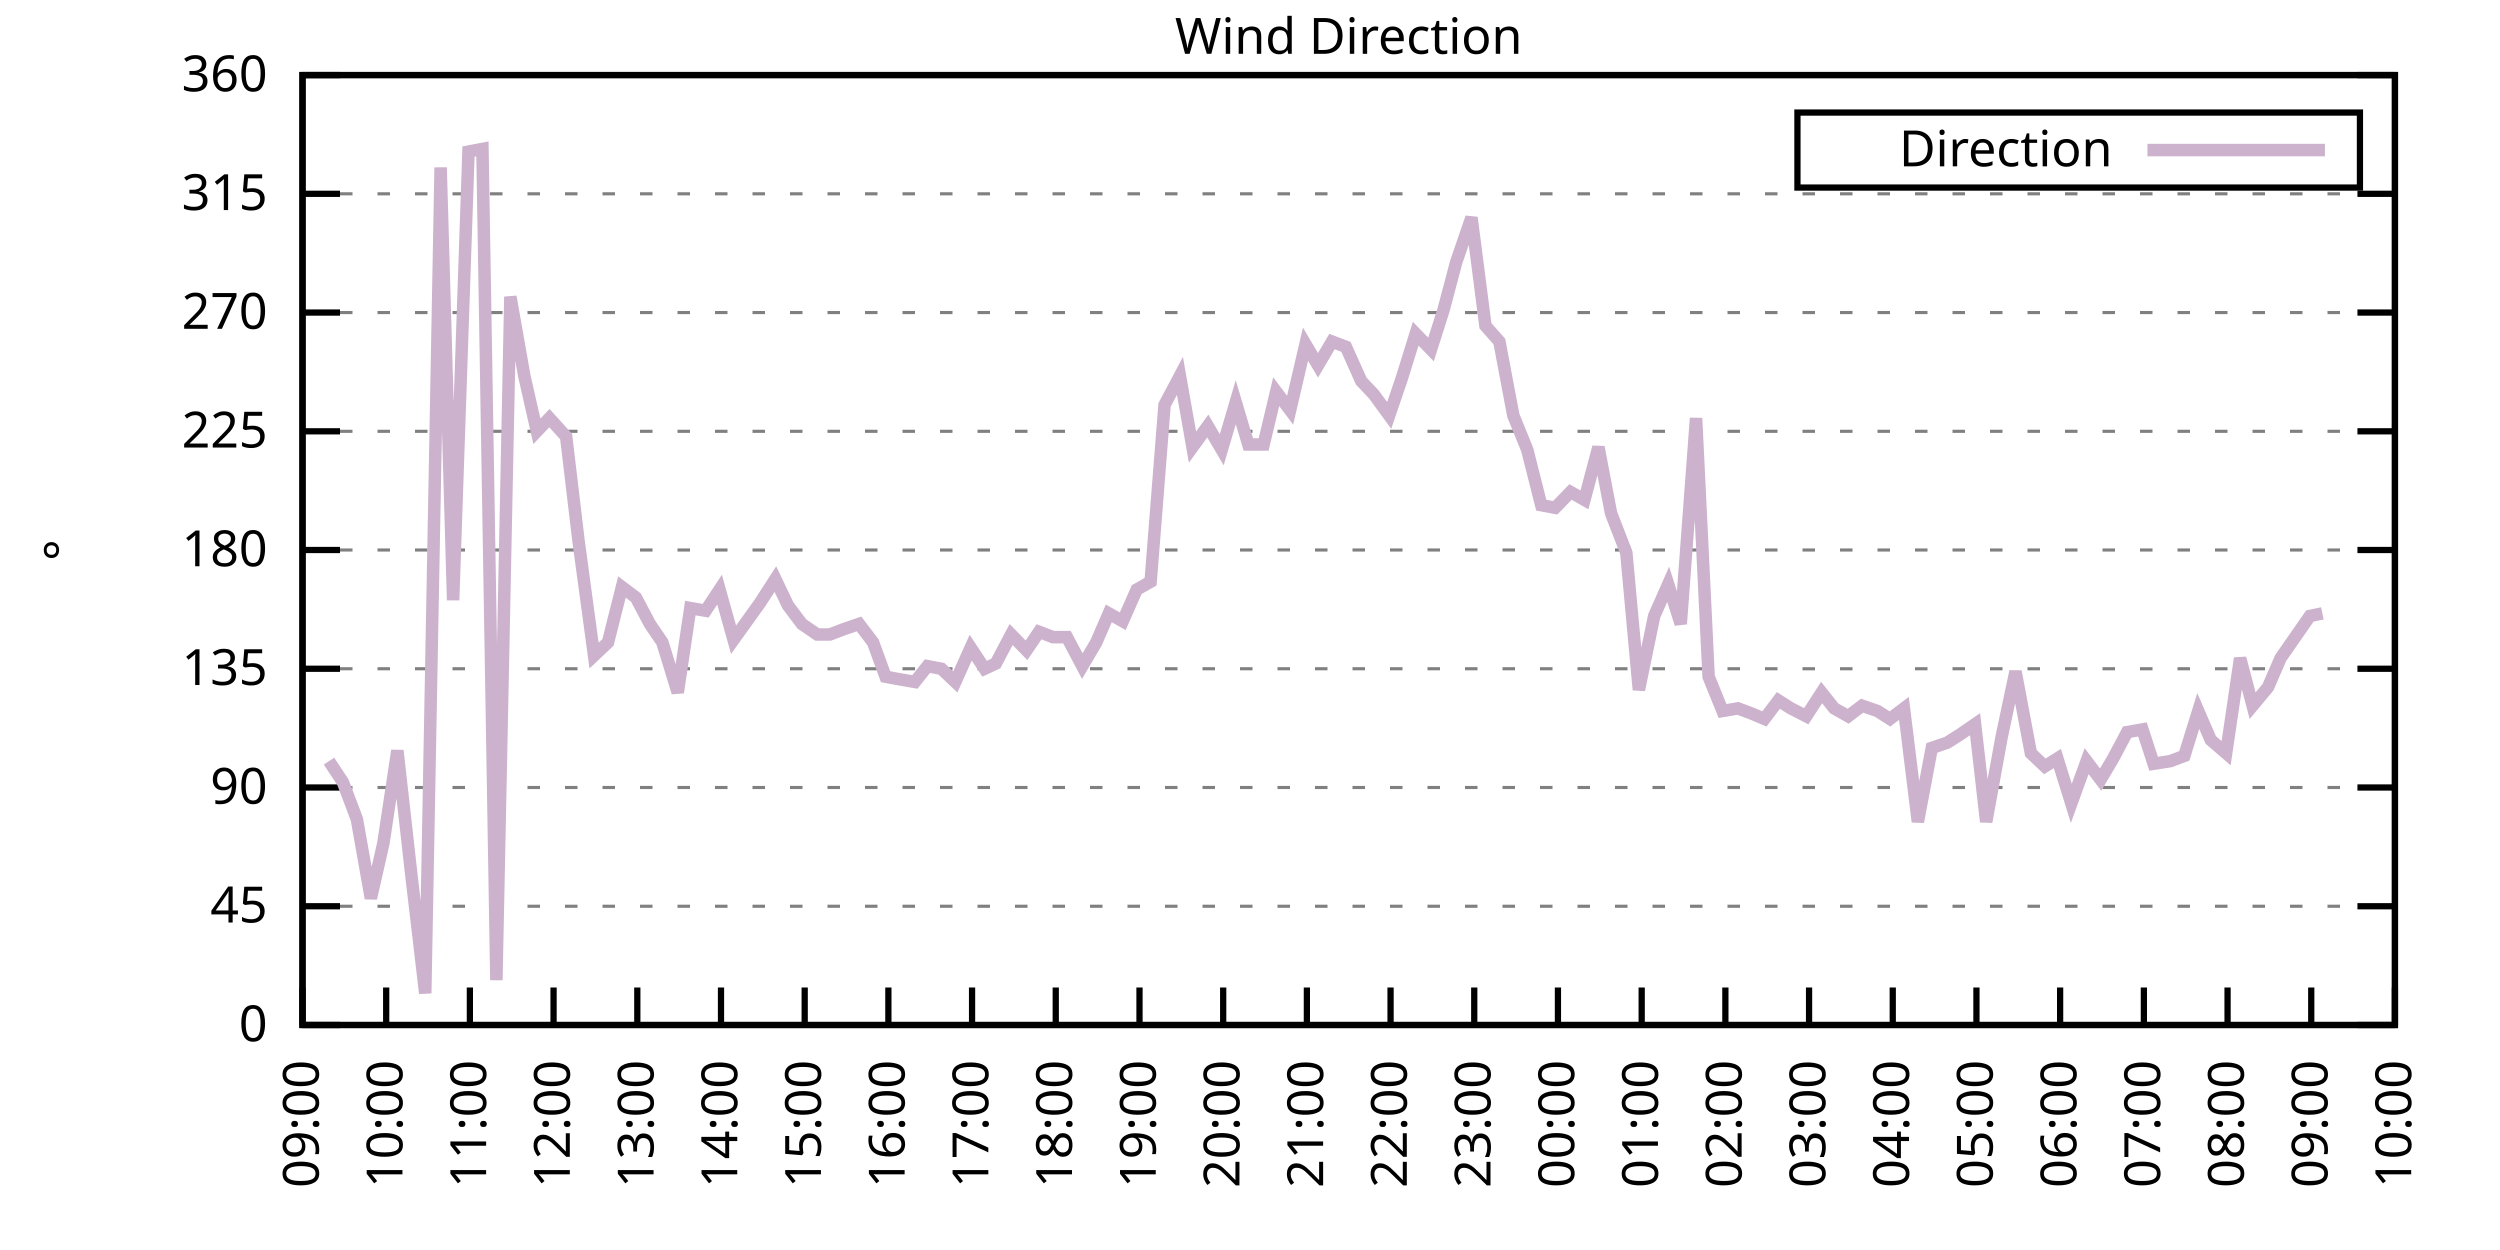
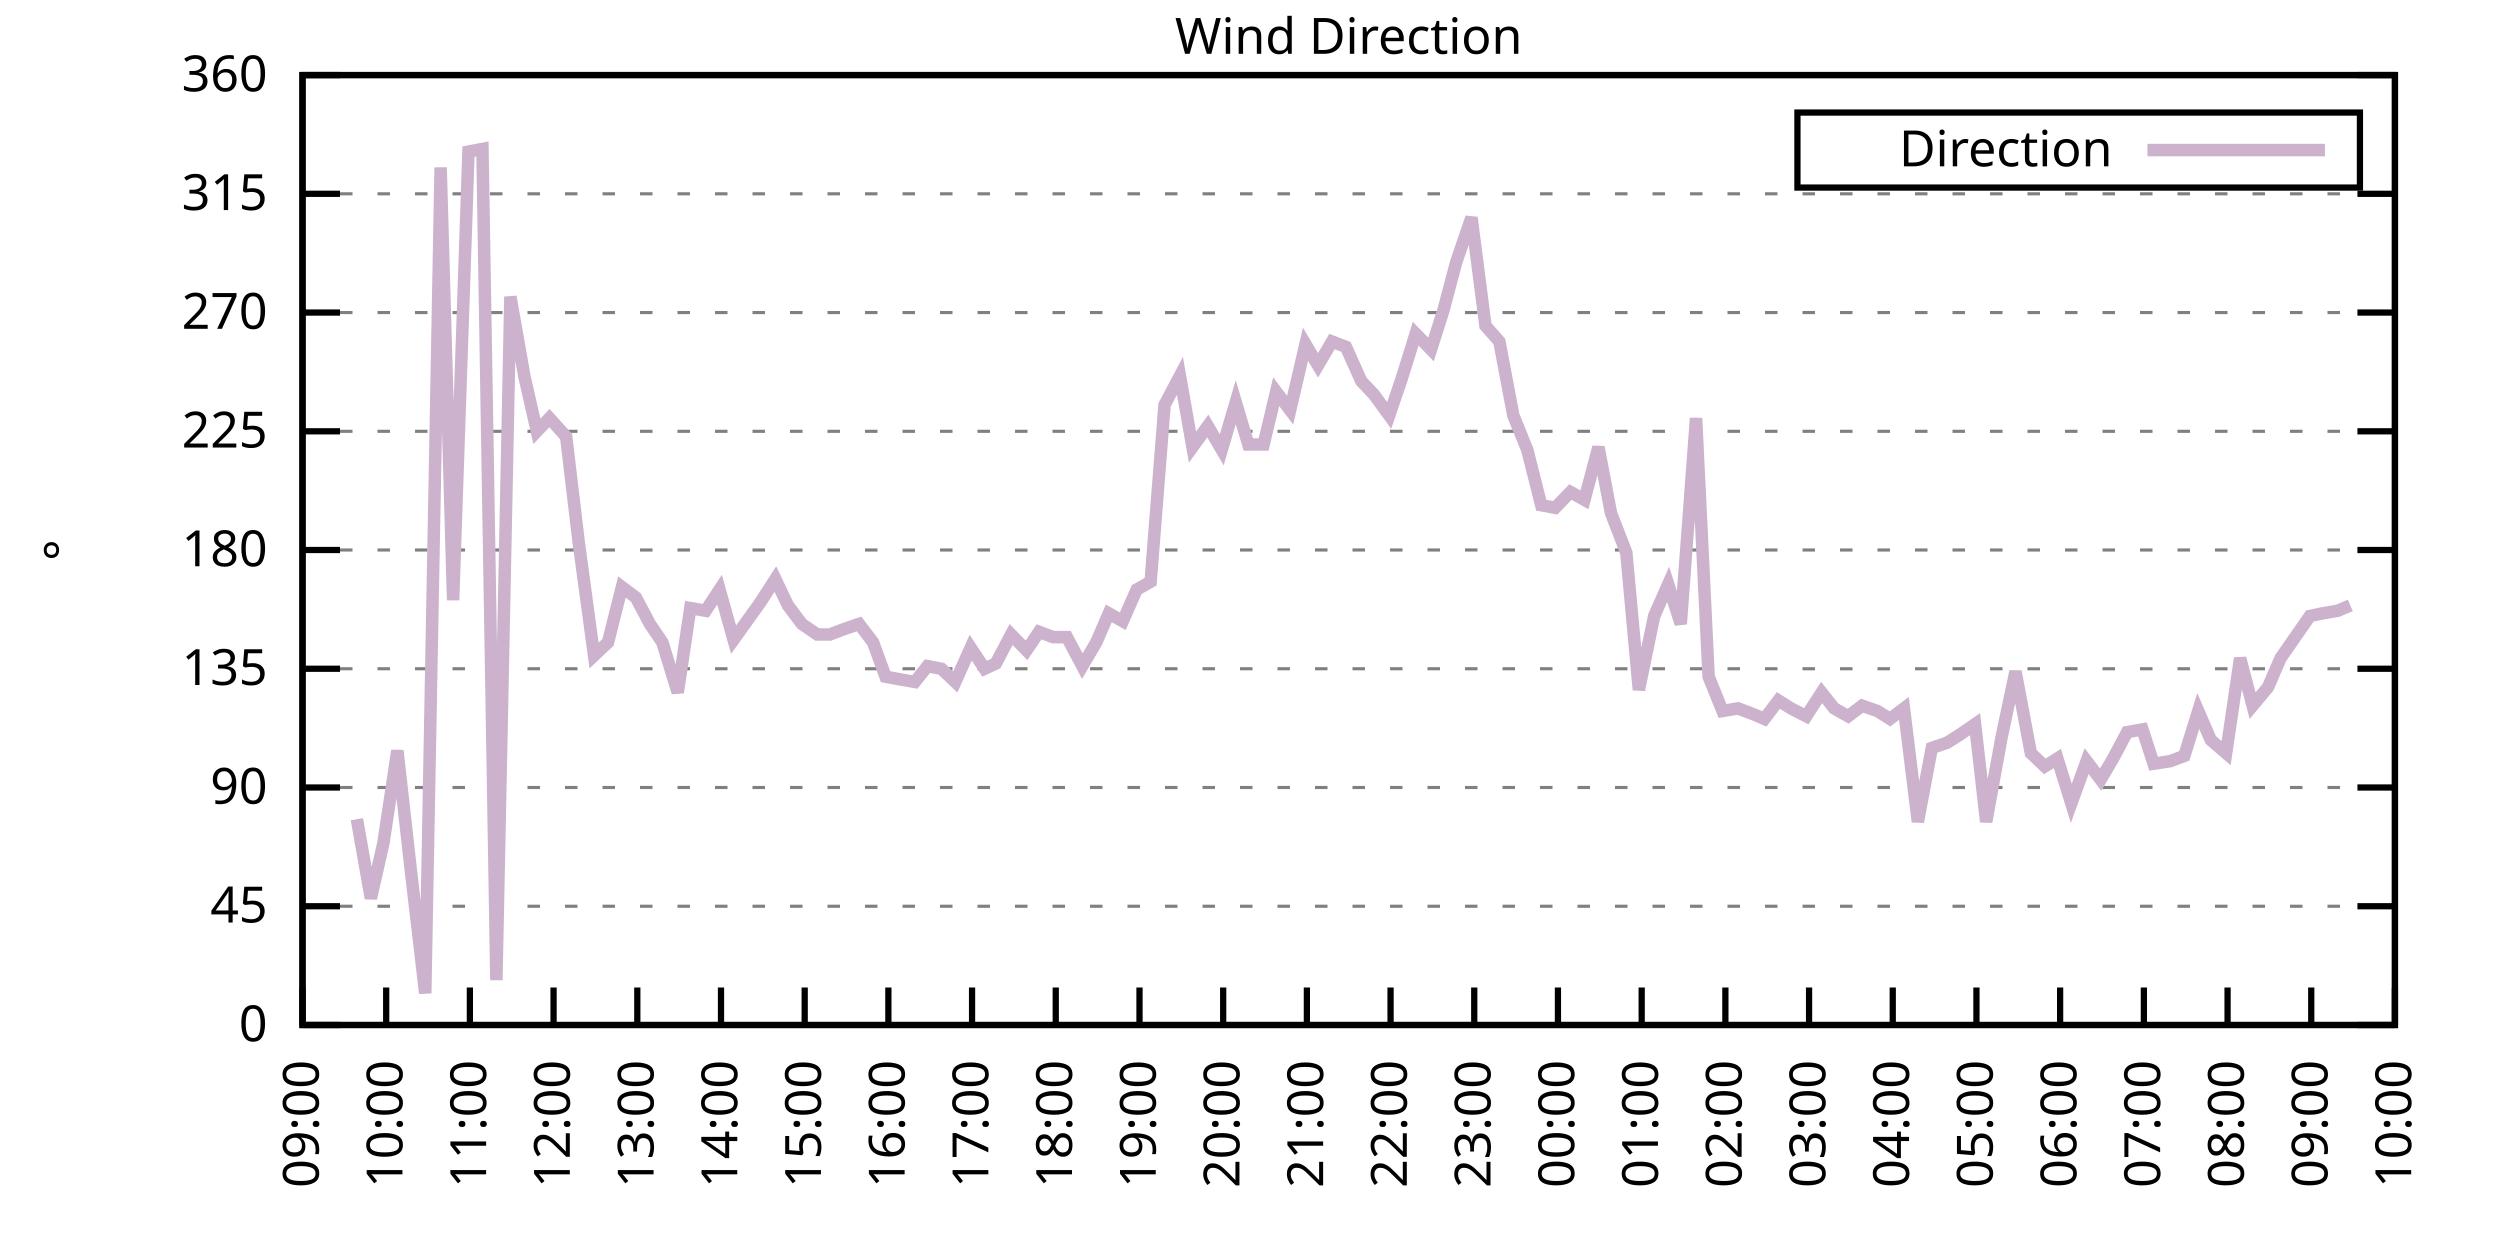
<svg xmlns="http://www.w3.org/2000/svg" xmlns:xlink="http://www.w3.org/1999/xlink" width="400" height="200" viewBox="0 0 400 200">
  <g id="gnuplot_canvas">
    <rect x="0" y="0" width="400" height="200" fill="none" />
    <defs>
      <circle id="gpDot" r="0.5" stroke-width="0.5" stroke="currentColor" />
      <path id="gpPt0" stroke-width="0.333" stroke="currentColor" d="M-1,0 h2 M0,-1 v2" />
      <path id="gpPt1" stroke-width="0.333" stroke="currentColor" d="M-1,-1 L1,1 M1,-1 L-1,1" />
      <path id="gpPt2" stroke-width="0.333" stroke="currentColor" d="M-1,0 L1,0 M0,-1 L0,1 M-1,-1 L1,1 M-1,1 L1,-1" />
      <rect id="gpPt3" stroke-width="0.333" stroke="currentColor" x="-1" y="-1" width="2" height="2" />
      <rect id="gpPt4" stroke-width="0.333" stroke="currentColor" fill="currentColor" x="-1" y="-1" width="2" height="2" />
      <circle id="gpPt5" stroke-width="0.333" stroke="currentColor" cx="0" cy="0" r="1" />
      <use xlink:href="#gpPt5" id="gpPt6" fill="currentColor" stroke="none" />
      <path id="gpPt7" stroke-width="0.333" stroke="currentColor" d="M0,-1.33 L-1.33,0.67 L1.33,0.67 z" />
      <use xlink:href="#gpPt7" id="gpPt8" fill="currentColor" stroke="none" />
      <use xlink:href="#gpPt7" id="gpPt9" stroke="currentColor" transform="rotate(180)" />
      <use xlink:href="#gpPt9" id="gpPt10" fill="currentColor" stroke="none" />
      <use xlink:href="#gpPt3" id="gpPt11" stroke="currentColor" transform="rotate(45)" />
      <use xlink:href="#gpPt11" id="gpPt12" fill="currentColor" stroke="none" />
      <path id="gpPt13" stroke-width="0.333" stroke="currentColor" d="M0,1.330 L1.265,0.411 L0.782,-1.067 L-0.782,-1.076 L-1.265,0.411 z" />
      <use xlink:href="#gpPt13" id="gpPt14" fill="currentColor" stroke="none" />
      <filter id="textbox" filterUnits="objectBoundingBox" x="0" y="0" height="1" width="1">
        <feFlood flood-color="white" flood-opacity="1" result="bgnd" />
        <feComposite in="SourceGraphic" in2="bgnd" operator="atop" />
      </filter>
      <filter id="greybox" filterUnits="objectBoundingBox" x="0" y="0" height="1" width="1">
        <feFlood flood-color="lightgrey" flood-opacity="1" result="grey" />
        <feComposite in="SourceGraphic" in2="grey" operator="atop" />
      </filter>
    </defs>
    <g fill="none" color="white" stroke="currentColor" stroke-width="1.00" stroke-linecap="butt" stroke-linejoin="miter">
</g>
    <g fill="none" color="black" stroke="currentColor" stroke-width="1.00" stroke-linecap="butt" stroke-linejoin="miter">
      <g stroke="none" shape-rendering="crispEdges">
        <polygon fill="rgb(255, 255, 255)" points="48.40,164.00 383.18,164.00 383.18,12.02 48.40,12.02 " />
      </g>
    </g>
    <g fill="none" color="black" stroke="currentColor" stroke-width="1.00" stroke-linecap="butt" stroke-linejoin="miter">
</g>
    <g fill="none" color="black" stroke="black" stroke-width="0.50" stroke-linecap="butt" stroke-linejoin="miter">
</g>
    <g fill="none" color="gray" stroke="currentColor" stroke-width="0.50" stroke-linecap="butt" stroke-linejoin="miter">
      <path stroke="gray" stroke-dasharray="2,4" class="gridline" d="M48.40,164.00 L383.19,164.00  " />
    </g>
    <g fill="none" color="gray" stroke="gray" stroke-width="1.00" stroke-linecap="butt" stroke-linejoin="miter">
</g>
    <g fill="none" color="black" stroke="currentColor" stroke-width="1.00" stroke-linecap="butt" stroke-linejoin="miter">
      <path stroke="black" d="M48.40,164.00 L54.40,164.00 M383.19,164.00 L377.19,164.00  " />
      <g transform="translate(42.80,166.60)" stroke="none" fill="black" font-family="Sans" font-size="8.00" text-anchor="end">
        <text>
          <tspan font-family="Sans"> 0</tspan>
        </text>
      </g>
    </g>
    <g fill="none" color="black" stroke="currentColor" stroke-width="1.00" stroke-linecap="butt" stroke-linejoin="miter">
</g>
    <g fill="none" color="black" stroke="black" stroke-width="0.50" stroke-linecap="butt" stroke-linejoin="miter">
</g>
    <g fill="none" color="gray" stroke="currentColor" stroke-width="0.50" stroke-linecap="butt" stroke-linejoin="miter">
      <path stroke="gray" stroke-dasharray="2,4" class="gridline" d="M48.40,145.00 L383.19,145.00  " />
    </g>
    <g fill="none" color="gray" stroke="gray" stroke-width="1.00" stroke-linecap="butt" stroke-linejoin="miter">
</g>
    <g fill="none" color="black" stroke="currentColor" stroke-width="1.00" stroke-linecap="butt" stroke-linejoin="miter">
      <path stroke="black" d="M48.40,145.00 L54.40,145.00 M383.19,145.00 L377.19,145.00  " />
      <g transform="translate(42.80,147.60)" stroke="none" fill="black" font-family="Sans" font-size="8.00" text-anchor="end">
        <text>
          <tspan font-family="Sans"> 45</tspan>
        </text>
      </g>
    </g>
    <g fill="none" color="black" stroke="currentColor" stroke-width="1.00" stroke-linecap="butt" stroke-linejoin="miter">
</g>
    <g fill="none" color="black" stroke="black" stroke-width="0.50" stroke-linecap="butt" stroke-linejoin="miter">
</g>
    <g fill="none" color="gray" stroke="currentColor" stroke-width="0.50" stroke-linecap="butt" stroke-linejoin="miter">
      <path stroke="gray" stroke-dasharray="2,4" class="gridline" d="M48.40,126.00 L383.19,126.00  " />
    </g>
    <g fill="none" color="gray" stroke="gray" stroke-width="1.00" stroke-linecap="butt" stroke-linejoin="miter">
</g>
    <g fill="none" color="black" stroke="currentColor" stroke-width="1.00" stroke-linecap="butt" stroke-linejoin="miter">
      <path stroke="black" d="M48.40,126.00 L54.40,126.00 M383.19,126.00 L377.19,126.00  " />
      <g transform="translate(42.80,128.60)" stroke="none" fill="black" font-family="Sans" font-size="8.00" text-anchor="end">
        <text>
          <tspan font-family="Sans"> 90</tspan>
        </text>
      </g>
    </g>
    <g fill="none" color="black" stroke="currentColor" stroke-width="1.00" stroke-linecap="butt" stroke-linejoin="miter">
</g>
    <g fill="none" color="black" stroke="black" stroke-width="0.50" stroke-linecap="butt" stroke-linejoin="miter">
</g>
    <g fill="none" color="gray" stroke="currentColor" stroke-width="0.50" stroke-linecap="butt" stroke-linejoin="miter">
      <path stroke="gray" stroke-dasharray="2,4" class="gridline" d="M48.40,107.00 L383.19,107.00  " />
    </g>
    <g fill="none" color="gray" stroke="gray" stroke-width="1.00" stroke-linecap="butt" stroke-linejoin="miter">
</g>
    <g fill="none" color="black" stroke="currentColor" stroke-width="1.00" stroke-linecap="butt" stroke-linejoin="miter">
      <path stroke="black" d="M48.40,107.00 L54.40,107.00 M383.19,107.00 L377.19,107.00  " />
      <g transform="translate(42.80,109.60)" stroke="none" fill="black" font-family="Sans" font-size="8.00" text-anchor="end">
        <text>
          <tspan font-family="Sans"> 135</tspan>
        </text>
      </g>
    </g>
    <g fill="none" color="black" stroke="currentColor" stroke-width="1.00" stroke-linecap="butt" stroke-linejoin="miter">
</g>
    <g fill="none" color="black" stroke="black" stroke-width="0.50" stroke-linecap="butt" stroke-linejoin="miter">
</g>
    <g fill="none" color="gray" stroke="currentColor" stroke-width="0.50" stroke-linecap="butt" stroke-linejoin="miter">
      <path stroke="gray" stroke-dasharray="2,4" class="gridline" d="M48.40,88.00 L383.19,88.00  " />
    </g>
    <g fill="none" color="gray" stroke="gray" stroke-width="1.00" stroke-linecap="butt" stroke-linejoin="miter">
</g>
    <g fill="none" color="black" stroke="currentColor" stroke-width="1.00" stroke-linecap="butt" stroke-linejoin="miter">
      <path stroke="black" d="M48.40,88.00 L54.40,88.00 M383.19,88.00 L377.19,88.00  " />
      <g transform="translate(42.80,90.60)" stroke="none" fill="black" font-family="Sans" font-size="8.00" text-anchor="end">
        <text>
          <tspan font-family="Sans"> 180</tspan>
        </text>
      </g>
    </g>
    <g fill="none" color="black" stroke="currentColor" stroke-width="1.00" stroke-linecap="butt" stroke-linejoin="miter">
</g>
    <g fill="none" color="black" stroke="black" stroke-width="0.50" stroke-linecap="butt" stroke-linejoin="miter">
</g>
    <g fill="none" color="gray" stroke="currentColor" stroke-width="0.50" stroke-linecap="butt" stroke-linejoin="miter">
      <path stroke="gray" stroke-dasharray="2,4" class="gridline" d="M48.40,69.01 L383.19,69.01  " />
    </g>
    <g fill="none" color="gray" stroke="gray" stroke-width="1.00" stroke-linecap="butt" stroke-linejoin="miter">
</g>
    <g fill="none" color="black" stroke="currentColor" stroke-width="1.00" stroke-linecap="butt" stroke-linejoin="miter">
      <path stroke="black" d="M48.40,69.01 L54.40,69.01 M383.19,69.01 L377.19,69.01  " />
      <g transform="translate(42.80,71.61)" stroke="none" fill="black" font-family="Sans" font-size="8.00" text-anchor="end">
        <text>
          <tspan font-family="Sans"> 225</tspan>
        </text>
      </g>
    </g>
    <g fill="none" color="black" stroke="currentColor" stroke-width="1.00" stroke-linecap="butt" stroke-linejoin="miter">
</g>
    <g fill="none" color="black" stroke="black" stroke-width="0.50" stroke-linecap="butt" stroke-linejoin="miter">
</g>
    <g fill="none" color="gray" stroke="currentColor" stroke-width="0.50" stroke-linecap="butt" stroke-linejoin="miter">
      <path stroke="gray" stroke-dasharray="2,4" class="gridline" d="M48.40,50.01 L383.19,50.01  " />
    </g>
    <g fill="none" color="gray" stroke="gray" stroke-width="1.00" stroke-linecap="butt" stroke-linejoin="miter">
</g>
    <g fill="none" color="black" stroke="currentColor" stroke-width="1.00" stroke-linecap="butt" stroke-linejoin="miter">
      <path stroke="black" d="M48.40,50.01 L54.40,50.01 M383.19,50.01 L377.19,50.01  " />
      <g transform="translate(42.80,52.61)" stroke="none" fill="black" font-family="Sans" font-size="8.00" text-anchor="end">
        <text>
          <tspan font-family="Sans"> 270</tspan>
        </text>
      </g>
    </g>
    <g fill="none" color="black" stroke="currentColor" stroke-width="1.00" stroke-linecap="butt" stroke-linejoin="miter">
</g>
    <g fill="none" color="black" stroke="black" stroke-width="0.50" stroke-linecap="butt" stroke-linejoin="miter">
</g>
    <g fill="none" color="gray" stroke="currentColor" stroke-width="0.50" stroke-linecap="butt" stroke-linejoin="miter">
      <path stroke="gray" stroke-dasharray="2,4" class="gridline" d="M48.40,31.01 L383.19,31.01  " />
    </g>
    <g fill="none" color="gray" stroke="gray" stroke-width="1.00" stroke-linecap="butt" stroke-linejoin="miter">
</g>
    <g fill="none" color="black" stroke="currentColor" stroke-width="1.00" stroke-linecap="butt" stroke-linejoin="miter">
      <path stroke="black" d="M48.40,31.01 L54.40,31.01 M383.19,31.01 L377.19,31.01  " />
      <g transform="translate(42.80,33.61)" stroke="none" fill="black" font-family="Sans" font-size="8.00" text-anchor="end">
        <text>
          <tspan font-family="Sans"> 315</tspan>
        </text>
      </g>
    </g>
    <g fill="none" color="black" stroke="currentColor" stroke-width="1.00" stroke-linecap="butt" stroke-linejoin="miter">
</g>
    <g fill="none" color="black" stroke="black" stroke-width="0.50" stroke-linecap="butt" stroke-linejoin="miter">
</g>
    <g fill="none" color="gray" stroke="currentColor" stroke-width="0.50" stroke-linecap="butt" stroke-linejoin="miter">
      <path stroke="gray" stroke-dasharray="2,4" class="gridline" d="M48.40,12.01 L383.19,12.01  " />
    </g>
    <g fill="none" color="gray" stroke="gray" stroke-width="1.00" stroke-linecap="butt" stroke-linejoin="miter">
</g>
    <g fill="none" color="black" stroke="currentColor" stroke-width="1.00" stroke-linecap="butt" stroke-linejoin="miter">
      <path stroke="black" d="M48.40,12.01 L54.40,12.01 M383.19,12.01 L377.19,12.01  " />
      <g transform="translate(42.80,14.61)" stroke="none" fill="black" font-family="Sans" font-size="8.00" text-anchor="end">
        <text>
          <tspan font-family="Sans"> 360</tspan>
        </text>
      </g>
    </g>
    <g fill="none" color="black" stroke="currentColor" stroke-width="1.00" stroke-linecap="butt" stroke-linejoin="miter">
      <path stroke="black" d="M48.40,164.00 L48.40,158.00  " />
      <g transform="translate(51.00,169.60) rotate(270.00)" stroke="none" fill="black" font-family="Sans" font-size="8.00" text-anchor="end">
        <text>
          <tspan font-family="Sans">09:00</tspan>
        </text>
      </g>
    </g>
    <g fill="none" color="black" stroke="currentColor" stroke-width="1.00" stroke-linecap="butt" stroke-linejoin="miter">
      <path stroke="black" d="M61.79,164.00 L61.79,158.00  " />
      <g transform="translate(64.39,169.60) rotate(270.00)" stroke="none" fill="black" font-family="Sans" font-size="8.00" text-anchor="end">
        <text>
          <tspan font-family="Sans">10:00</tspan>
        </text>
      </g>
    </g>
    <g fill="none" color="black" stroke="currentColor" stroke-width="1.00" stroke-linecap="butt" stroke-linejoin="miter">
      <path stroke="black" d="M75.18,164.00 L75.18,158.00  " />
      <g transform="translate(77.78,169.60) rotate(270.00)" stroke="none" fill="black" font-family="Sans" font-size="8.00" text-anchor="end">
        <text>
          <tspan font-family="Sans">11:00</tspan>
        </text>
      </g>
    </g>
    <g fill="none" color="black" stroke="currentColor" stroke-width="1.00" stroke-linecap="butt" stroke-linejoin="miter">
      <path stroke="black" d="M88.57,164.00 L88.57,158.00  " />
      <g transform="translate(91.17,169.60) rotate(270.00)" stroke="none" fill="black" font-family="Sans" font-size="8.00" text-anchor="end">
        <text>
          <tspan font-family="Sans">12:00</tspan>
        </text>
      </g>
    </g>
    <g fill="none" color="black" stroke="currentColor" stroke-width="1.00" stroke-linecap="butt" stroke-linejoin="miter">
      <path stroke="black" d="M101.97,164.00 L101.97,158.00  " />
      <g transform="translate(104.57,169.60) rotate(270.00)" stroke="none" fill="black" font-family="Sans" font-size="8.00" text-anchor="end">
        <text>
          <tspan font-family="Sans">13:00</tspan>
        </text>
      </g>
    </g>
    <g fill="none" color="black" stroke="currentColor" stroke-width="1.00" stroke-linecap="butt" stroke-linejoin="miter">
      <path stroke="black" d="M115.36,164.00 L115.36,158.00  " />
      <g transform="translate(117.96,169.60) rotate(270.00)" stroke="none" fill="black" font-family="Sans" font-size="8.00" text-anchor="end">
        <text>
          <tspan font-family="Sans">14:00</tspan>
        </text>
      </g>
    </g>
    <g fill="none" color="black" stroke="currentColor" stroke-width="1.00" stroke-linecap="butt" stroke-linejoin="miter">
      <path stroke="black" d="M128.75,164.00 L128.75,158.00  " />
      <g transform="translate(131.35,169.60) rotate(270.00)" stroke="none" fill="black" font-family="Sans" font-size="8.00" text-anchor="end">
        <text>
          <tspan font-family="Sans">15:00</tspan>
        </text>
      </g>
    </g>
    <g fill="none" color="black" stroke="currentColor" stroke-width="1.00" stroke-linecap="butt" stroke-linejoin="miter">
      <path stroke="black" d="M142.14,164.00 L142.14,158.00  " />
      <g transform="translate(144.74,169.60) rotate(270.00)" stroke="none" fill="black" font-family="Sans" font-size="8.00" text-anchor="end">
        <text>
          <tspan font-family="Sans">16:00</tspan>
        </text>
      </g>
    </g>
    <g fill="none" color="black" stroke="currentColor" stroke-width="1.00" stroke-linecap="butt" stroke-linejoin="miter">
      <path stroke="black" d="M155.53,164.00 L155.53,158.00  " />
      <g transform="translate(158.13,169.60) rotate(270.00)" stroke="none" fill="black" font-family="Sans" font-size="8.00" text-anchor="end">
        <text>
          <tspan font-family="Sans">17:00</tspan>
        </text>
      </g>
    </g>
    <g fill="none" color="black" stroke="currentColor" stroke-width="1.00" stroke-linecap="butt" stroke-linejoin="miter">
      <path stroke="black" d="M168.92,164.00 L168.92,158.00  " />
      <g transform="translate(171.52,169.60) rotate(270.00)" stroke="none" fill="black" font-family="Sans" font-size="8.00" text-anchor="end">
        <text>
          <tspan font-family="Sans">18:00</tspan>
        </text>
      </g>
    </g>
    <g fill="none" color="black" stroke="currentColor" stroke-width="1.00" stroke-linecap="butt" stroke-linejoin="miter">
      <path stroke="black" d="M182.32,164.00 L182.32,158.00  " />
      <g transform="translate(184.92,169.60) rotate(270.00)" stroke="none" fill="black" font-family="Sans" font-size="8.00" text-anchor="end">
        <text>
          <tspan font-family="Sans">19:00</tspan>
        </text>
      </g>
    </g>
    <g fill="none" color="black" stroke="currentColor" stroke-width="1.00" stroke-linecap="butt" stroke-linejoin="miter">
      <path stroke="black" d="M195.71,164.00 L195.71,158.00  " />
      <g transform="translate(198.31,169.60) rotate(270.00)" stroke="none" fill="black" font-family="Sans" font-size="8.00" text-anchor="end">
        <text>
          <tspan font-family="Sans">20:00</tspan>
        </text>
      </g>
    </g>
    <g fill="none" color="black" stroke="currentColor" stroke-width="1.00" stroke-linecap="butt" stroke-linejoin="miter">
      <path stroke="black" d="M209.10,164.00 L209.10,158.00  " />
      <g transform="translate(211.70,169.60) rotate(270.00)" stroke="none" fill="black" font-family="Sans" font-size="8.00" text-anchor="end">
        <text>
          <tspan font-family="Sans">21:00</tspan>
        </text>
      </g>
    </g>
    <g fill="none" color="black" stroke="currentColor" stroke-width="1.00" stroke-linecap="butt" stroke-linejoin="miter">
      <path stroke="black" d="M222.49,164.00 L222.49,158.00  " />
      <g transform="translate(225.09,169.60) rotate(270.00)" stroke="none" fill="black" font-family="Sans" font-size="8.00" text-anchor="end">
        <text>
          <tspan font-family="Sans">22:00</tspan>
        </text>
      </g>
    </g>
    <g fill="none" color="black" stroke="currentColor" stroke-width="1.00" stroke-linecap="butt" stroke-linejoin="miter">
      <path stroke="black" d="M235.88,164.00 L235.88,158.00  " />
      <g transform="translate(238.48,169.60) rotate(270.00)" stroke="none" fill="black" font-family="Sans" font-size="8.00" text-anchor="end">
        <text>
          <tspan font-family="Sans">23:00</tspan>
        </text>
      </g>
    </g>
    <g fill="none" color="black" stroke="currentColor" stroke-width="1.00" stroke-linecap="butt" stroke-linejoin="miter">
      <path stroke="black" d="M249.27,164.00 L249.27,158.00  " />
      <g transform="translate(251.87,169.60) rotate(270.00)" stroke="none" fill="black" font-family="Sans" font-size="8.00" text-anchor="end">
        <text>
          <tspan font-family="Sans">00:00</tspan>
        </text>
      </g>
    </g>
    <g fill="none" color="black" stroke="currentColor" stroke-width="1.00" stroke-linecap="butt" stroke-linejoin="miter">
      <path stroke="black" d="M262.67,164.00 L262.67,158.00  " />
      <g transform="translate(265.27,169.60) rotate(270.00)" stroke="none" fill="black" font-family="Sans" font-size="8.00" text-anchor="end">
        <text>
          <tspan font-family="Sans">01:00</tspan>
        </text>
      </g>
    </g>
    <g fill="none" color="black" stroke="currentColor" stroke-width="1.00" stroke-linecap="butt" stroke-linejoin="miter">
      <path stroke="black" d="M276.06,164.00 L276.06,158.00  " />
      <g transform="translate(278.66,169.60) rotate(270.00)" stroke="none" fill="black" font-family="Sans" font-size="8.00" text-anchor="end">
        <text>
          <tspan font-family="Sans">02:00</tspan>
        </text>
      </g>
    </g>
    <g fill="none" color="black" stroke="currentColor" stroke-width="1.00" stroke-linecap="butt" stroke-linejoin="miter">
      <path stroke="black" d="M289.45,164.00 L289.45,158.00  " />
      <g transform="translate(292.05,169.60) rotate(270.00)" stroke="none" fill="black" font-family="Sans" font-size="8.00" text-anchor="end">
        <text>
          <tspan font-family="Sans">03:00</tspan>
        </text>
      </g>
    </g>
    <g fill="none" color="black" stroke="currentColor" stroke-width="1.00" stroke-linecap="butt" stroke-linejoin="miter">
      <path stroke="black" d="M302.84,164.00 L302.84,158.00  " />
      <g transform="translate(305.44,169.60) rotate(270.00)" stroke="none" fill="black" font-family="Sans" font-size="8.00" text-anchor="end">
        <text>
          <tspan font-family="Sans">04:00</tspan>
        </text>
      </g>
    </g>
    <g fill="none" color="black" stroke="currentColor" stroke-width="1.00" stroke-linecap="butt" stroke-linejoin="miter">
      <path stroke="black" d="M316.23,164.00 L316.23,158.00  " />
      <g transform="translate(318.83,169.60) rotate(270.00)" stroke="none" fill="black" font-family="Sans" font-size="8.00" text-anchor="end">
        <text>
          <tspan font-family="Sans">05:00</tspan>
        </text>
      </g>
    </g>
    <g fill="none" color="black" stroke="currentColor" stroke-width="1.00" stroke-linecap="butt" stroke-linejoin="miter">
      <path stroke="black" d="M329.62,164.00 L329.62,158.00  " />
      <g transform="translate(332.22,169.60) rotate(270.00)" stroke="none" fill="black" font-family="Sans" font-size="8.00" text-anchor="end">
        <text>
          <tspan font-family="Sans">06:00</tspan>
        </text>
      </g>
    </g>
    <g fill="none" color="black" stroke="currentColor" stroke-width="1.00" stroke-linecap="butt" stroke-linejoin="miter">
      <path stroke="black" d="M343.02,164.00 L343.02,158.00  " />
      <g transform="translate(345.62,169.60) rotate(270.00)" stroke="none" fill="black" font-family="Sans" font-size="8.00" text-anchor="end">
        <text>
          <tspan font-family="Sans">07:00</tspan>
        </text>
      </g>
    </g>
    <g fill="none" color="black" stroke="currentColor" stroke-width="1.00" stroke-linecap="butt" stroke-linejoin="miter">
      <path stroke="black" d="M356.41,164.00 L356.41,158.00  " />
      <g transform="translate(359.01,169.60) rotate(270.00)" stroke="none" fill="black" font-family="Sans" font-size="8.00" text-anchor="end">
        <text>
          <tspan font-family="Sans">08:00</tspan>
        </text>
      </g>
    </g>
    <g fill="none" color="black" stroke="currentColor" stroke-width="1.00" stroke-linecap="butt" stroke-linejoin="miter">
      <path stroke="black" d="M369.80,164.00 L369.80,158.00  " />
      <g transform="translate(372.40,169.60) rotate(270.00)" stroke="none" fill="black" font-family="Sans" font-size="8.00" text-anchor="end">
        <text>
          <tspan font-family="Sans">09:00</tspan>
        </text>
      </g>
    </g>
    <g fill="none" color="black" stroke="currentColor" stroke-width="1.00" stroke-linecap="butt" stroke-linejoin="miter">
      <path stroke="black" d="M383.19,164.00 L383.19,158.00  " />
      <g transform="translate(385.79,169.60) rotate(270.00)" stroke="none" fill="black" font-family="Sans" font-size="8.00" text-anchor="end">
        <text>
          <tspan font-family="Sans">10:00</tspan>
        </text>
      </g>
    </g>
    <g fill="none" color="black" stroke="currentColor" stroke-width="1.00" stroke-linecap="butt" stroke-linejoin="miter">
</g>
    <g fill="none" color="black" stroke="currentColor" stroke-width="1.00" stroke-linecap="butt" stroke-linejoin="miter">
      <path stroke="black" d="M48.40,12.01 L48.40,164.00 L383.19,164.00 L383.19,12.01 L48.40,12.01 Z  " />
    </g>
    <g fill="none" color="black" stroke="currentColor" stroke-width="1.00" stroke-linecap="butt" stroke-linejoin="miter">
</g>
    <g fill="none" color="black" stroke="currentColor" stroke-width="1.00" stroke-linecap="butt" stroke-linejoin="miter">
      <path stroke="black" d="M287.59,30.01 L287.59,18.01 L377.59,18.01 L377.59,30.01 L287.59,30.01 Z  " />
    </g>
    <g id="Wind_direction_plot_1">
      <g fill="none" color="white" stroke="black" stroke-width="2.00" stroke-linecap="butt" stroke-linejoin="miter">
</g>
      <g fill="none" color="black" stroke="currentColor" stroke-width="2.00" stroke-linecap="butt" stroke-linejoin="miter">
        <g transform="translate(337.99,26.61)" stroke="none" fill="black" font-family="Sans" font-size="8.00" text-anchor="end">
          <text>
            <tspan font-family="Sans">Direction</tspan>
          </text>
        </g>
      </g>
      <g fill="none" color="black" stroke="currentColor" stroke-width="2.00" stroke-linecap="butt" stroke-linejoin="miter">
-         <path stroke="rgb(204, 178, 204)" d="M343.59,24.01 L371.99,24.01 M52.64,121.78 L54.87,125.16 L57.10,131.07 L59.34,143.73 L61.35,134.87 L63.58,120.09   L65.81,139.93 L68.04,158.93 L70.50,26.79 L72.50,96.03 L74.96,24.25 L77.19,23.83 L79.42,156.82 L81.66,47.47   L83.89,60.14 L85.90,69.01 L87.91,66.90 L90.58,69.85 L92.59,86.74 L95.05,104.89 L97.28,102.78 L99.51,93.92   L101.74,95.60 L103.98,99.83 L105.98,102.78 L108.44,110.80 L110.45,97.29 L112.90,97.72 L115.13,94.34 L117.37,102.36   L121.61,96.45 L124.06,92.65 L126.07,96.87 L128.30,99.83 L130.76,101.52 L132.77,101.52 L135.00,100.67 L137.45,99.83   L139.69,102.78 L141.69,108.27 L143.93,108.69 L146.38,109.11 L148.39,106.58 L150.62,107.00 L152.85,109.11 L155.31,103.63   L157.54,107.00 L159.33,106.16 L161.78,101.52 L164.24,104.05 L166.25,101.09 L168.48,101.94 L170.71,101.94 L173.17,106.58   L175.40,102.78 L177.41,98.14 L179.64,99.40 L181.87,94.34 L184.10,93.07 L186.33,64.78 L188.79,60.14 L190.80,71.54   L193.25,68.16 L195.48,71.96 L197.72,64.36 L199.73,71.12 L202.18,71.12 L204.19,62.67 L206.42,65.63 L208.88,55.07   L210.88,58.45 L213.12,54.65 L215.35,55.50 L217.80,60.98 L219.81,63.10 L222.27,66.47 L224.28,60.56 L226.51,53.39   L228.96,55.92 L230.97,49.59 L232.98,41.99 L235.44,34.81 L237.67,52.12 L239.90,54.65 L242.13,66.47 L244.36,71.96   L246.60,80.83 L248.83,81.25 L251.28,78.72 L253.51,79.98 L255.75,71.54 L257.76,82.09 L260.21,88.43 L262.22,110.38   L264.67,98.56 L266.91,93.49 L268.92,99.83 L271.37,66.90 L273.38,108.27 L275.61,113.76 L278.07,113.34 L280.30,114.18   L282.31,115.03 L284.54,112.07 L286.55,113.34 L289.00,114.60 L291.46,110.80 L293.47,113.34 L295.70,114.60 L297.93,112.91   L300.39,113.76 L302.39,115.03 L304.63,113.34 L306.86,131.49 L309.09,119.67 L311.54,118.83 L313.55,117.56 L316.01,115.87   L317.79,131.49 L320.25,117.98 L322.48,107.43 L324.94,120.51 L327.17,122.62 L329.18,121.36 L331.41,128.54 L333.86,121.78   L336.10,124.74 L338.10,121.36 L340.34,117.14 L342.79,116.71 L344.58,122.20 L347.26,121.78 L349.49,120.94 L351.72,113.76   L353.73,118.40 L356.18,120.51 L358.42,105.31 L360.42,112.91 L362.88,109.96 L364.89,105.31 L369.58,98.56 L371.58,98.14    " />
+         <path stroke="rgb(204, 178, 204)" d="M343.59,24.01 L371.99,24.01 M57.10,131.07 L59.34,143.73 L61.35,134.87 L63.58,120.09 L65.81,139.93 L68.04,158.93   L70.50,26.79 L72.50,96.03 L74.96,24.25 L77.19,23.83 L79.42,156.82 L81.66,47.47 L83.89,60.14 L85.90,69.01   L87.91,66.90 L90.58,69.85 L92.59,86.74 L95.05,104.89 L97.28,102.78 L99.51,93.92 L101.74,95.60 L103.98,99.83   L105.98,102.78 L108.44,110.80 L110.45,97.29 L112.90,97.72 L115.13,94.34 L117.37,102.36 L121.61,96.45 L124.06,92.65   L126.07,96.87 L128.30,99.83 L130.76,101.52 L132.77,101.52 L135.00,100.67 L137.45,99.83 L139.69,102.78 L141.69,108.27   L143.93,108.69 L146.38,109.11 L148.39,106.58 L150.62,107.00 L152.85,109.11 L155.31,103.63 L157.54,107.00 L159.33,106.16   L161.78,101.52 L164.24,104.05 L166.25,101.09 L168.48,101.94 L170.71,101.94 L173.17,106.58 L175.40,102.78 L177.41,98.14   L179.64,99.40 L181.87,94.34 L184.10,93.07 L186.33,64.78 L188.79,60.14 L190.80,71.54 L193.25,68.16 L195.48,71.96   L197.72,64.36 L199.73,71.12 L202.18,71.12 L204.19,62.67 L206.42,65.63 L208.88,55.07 L210.88,58.45 L213.12,54.65   L215.35,55.50 L217.80,60.98 L219.81,63.10 L222.27,66.47 L224.28,60.56 L226.51,53.39 L228.96,55.92 L230.97,49.59   L232.98,41.99 L235.44,34.81 L237.67,52.12 L239.90,54.65 L242.13,66.47 L244.36,71.96 L246.60,80.83 L248.83,81.25   L251.28,78.72 L253.51,79.98 L255.75,71.54 L257.76,82.09 L260.21,88.43 L262.22,110.38 L264.67,98.56 L266.91,93.49   L268.92,99.83 L271.37,66.90 L273.38,108.27 L275.61,113.76 L278.07,113.34 L280.30,114.18 L282.31,115.03 L284.54,112.07   L286.55,113.34 L289.00,114.60 L291.46,110.80 L293.47,113.34 L295.70,114.60 L297.93,112.91 L300.39,113.76 L302.39,115.03   L304.63,113.34 L306.86,131.49 L309.09,119.67 L311.54,118.83 L313.55,117.56 L316.01,115.87 L317.79,131.49 L320.25,117.98   L322.48,107.43 L324.94,120.51 L327.17,122.62 L329.18,121.36 L331.41,128.54 L333.86,121.78 L336.10,124.74 L338.10,121.36   L340.34,117.14 L342.79,116.71 L344.58,122.20 L347.26,121.78 L349.49,120.94 L351.72,113.76 L353.73,118.40 L356.18,120.51   L358.42,105.31 L360.42,112.91 L362.88,109.96 L364.89,105.31 L369.58,98.56 L371.58,98.14 L374.04,97.72 L376.05,96.87    " />
      </g>
    </g>
    <g fill="none" color="black" stroke="currentColor" stroke-width="2.00" stroke-linecap="butt" stroke-linejoin="miter">
</g>
    <g fill="none" color="black" stroke="black" stroke-width="1.00" stroke-linecap="butt" stroke-linejoin="miter">
</g>
    <g fill="none" color="black" stroke="currentColor" stroke-width="1.00" stroke-linecap="butt" stroke-linejoin="miter">
      <path stroke="black" d="M48.40,12.01 L48.40,164.00 L383.19,164.00 L383.19,12.01 L48.40,12.01 Z  " />
      <g transform="translate(12.80,88.01) rotate(270.00)" stroke="none" fill="black" font-family="Sans" font-size="8.00" text-anchor="middle">
        <text>
          <tspan font-family="Sans">°</tspan>
        </text>
      </g>
    </g>
    <g fill="none" color="black" stroke="currentColor" stroke-width="1.00" stroke-linecap="butt" stroke-linejoin="miter">
</g>
    <g fill="none" color="black" stroke="currentColor" stroke-width="1.00" stroke-linecap="butt" stroke-linejoin="miter">
      <g transform="translate(215.79,8.61)" stroke="none" fill="black" font-family="Sans" font-size="8.00" text-anchor="middle">
        <text>
          <tspan font-family="Sans">Wind Direction</tspan>
        </text>
      </g>
    </g>
    <g fill="none" color="black" stroke="currentColor" stroke-width="1.00" stroke-linecap="butt" stroke-linejoin="miter">
</g>
  </g>
</svg>
